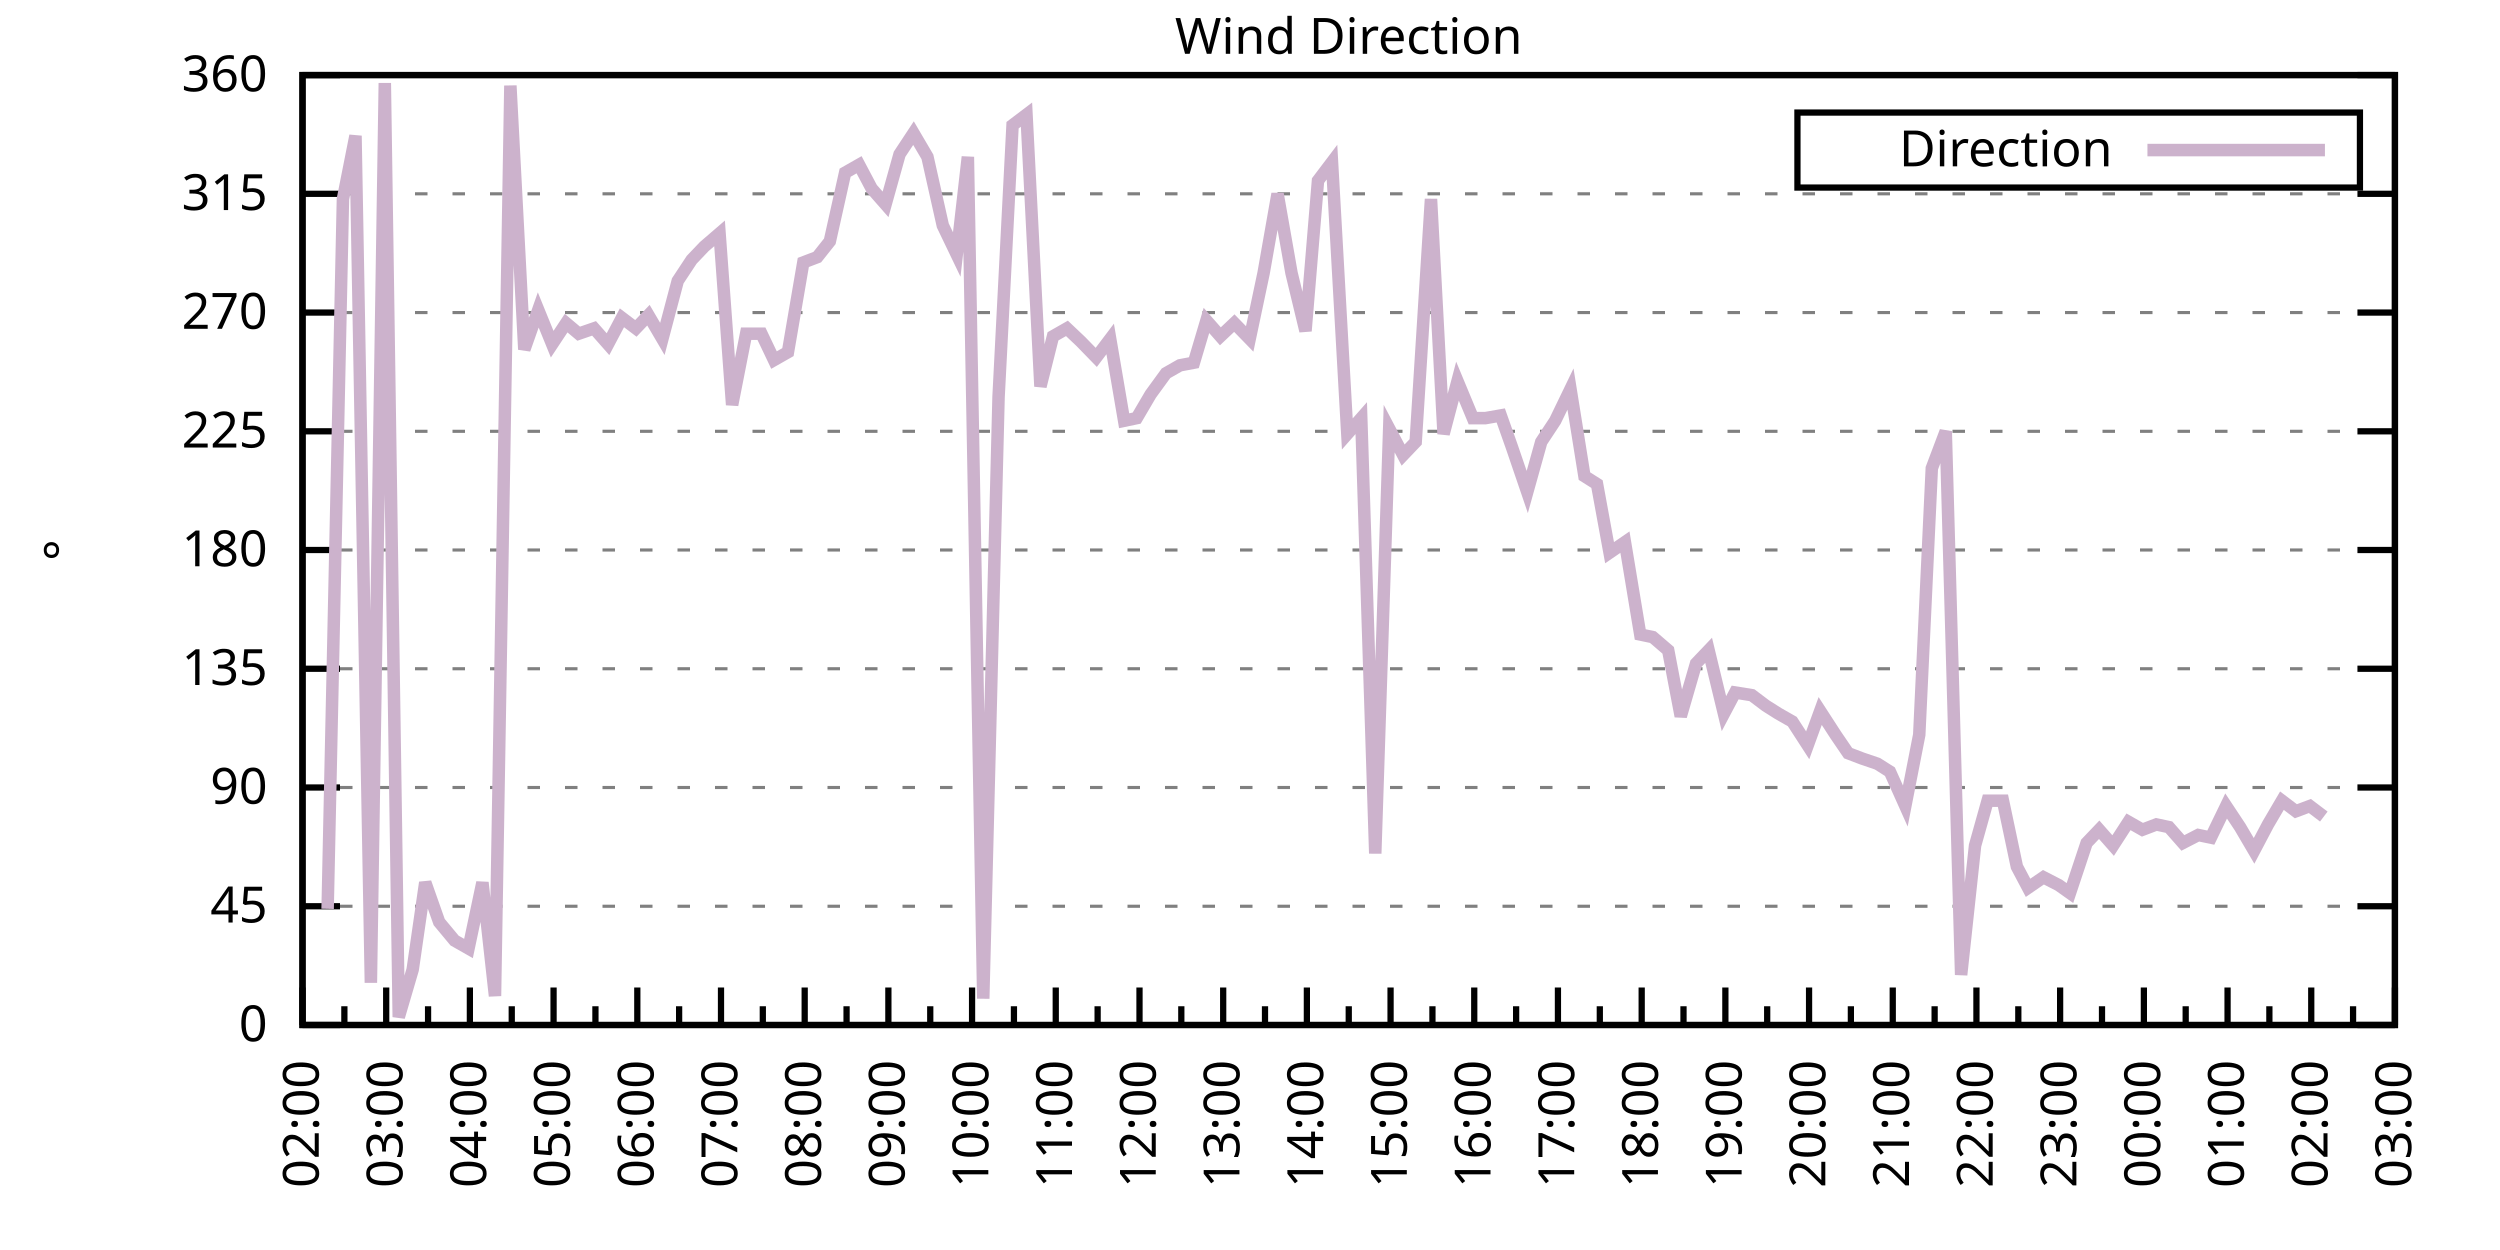
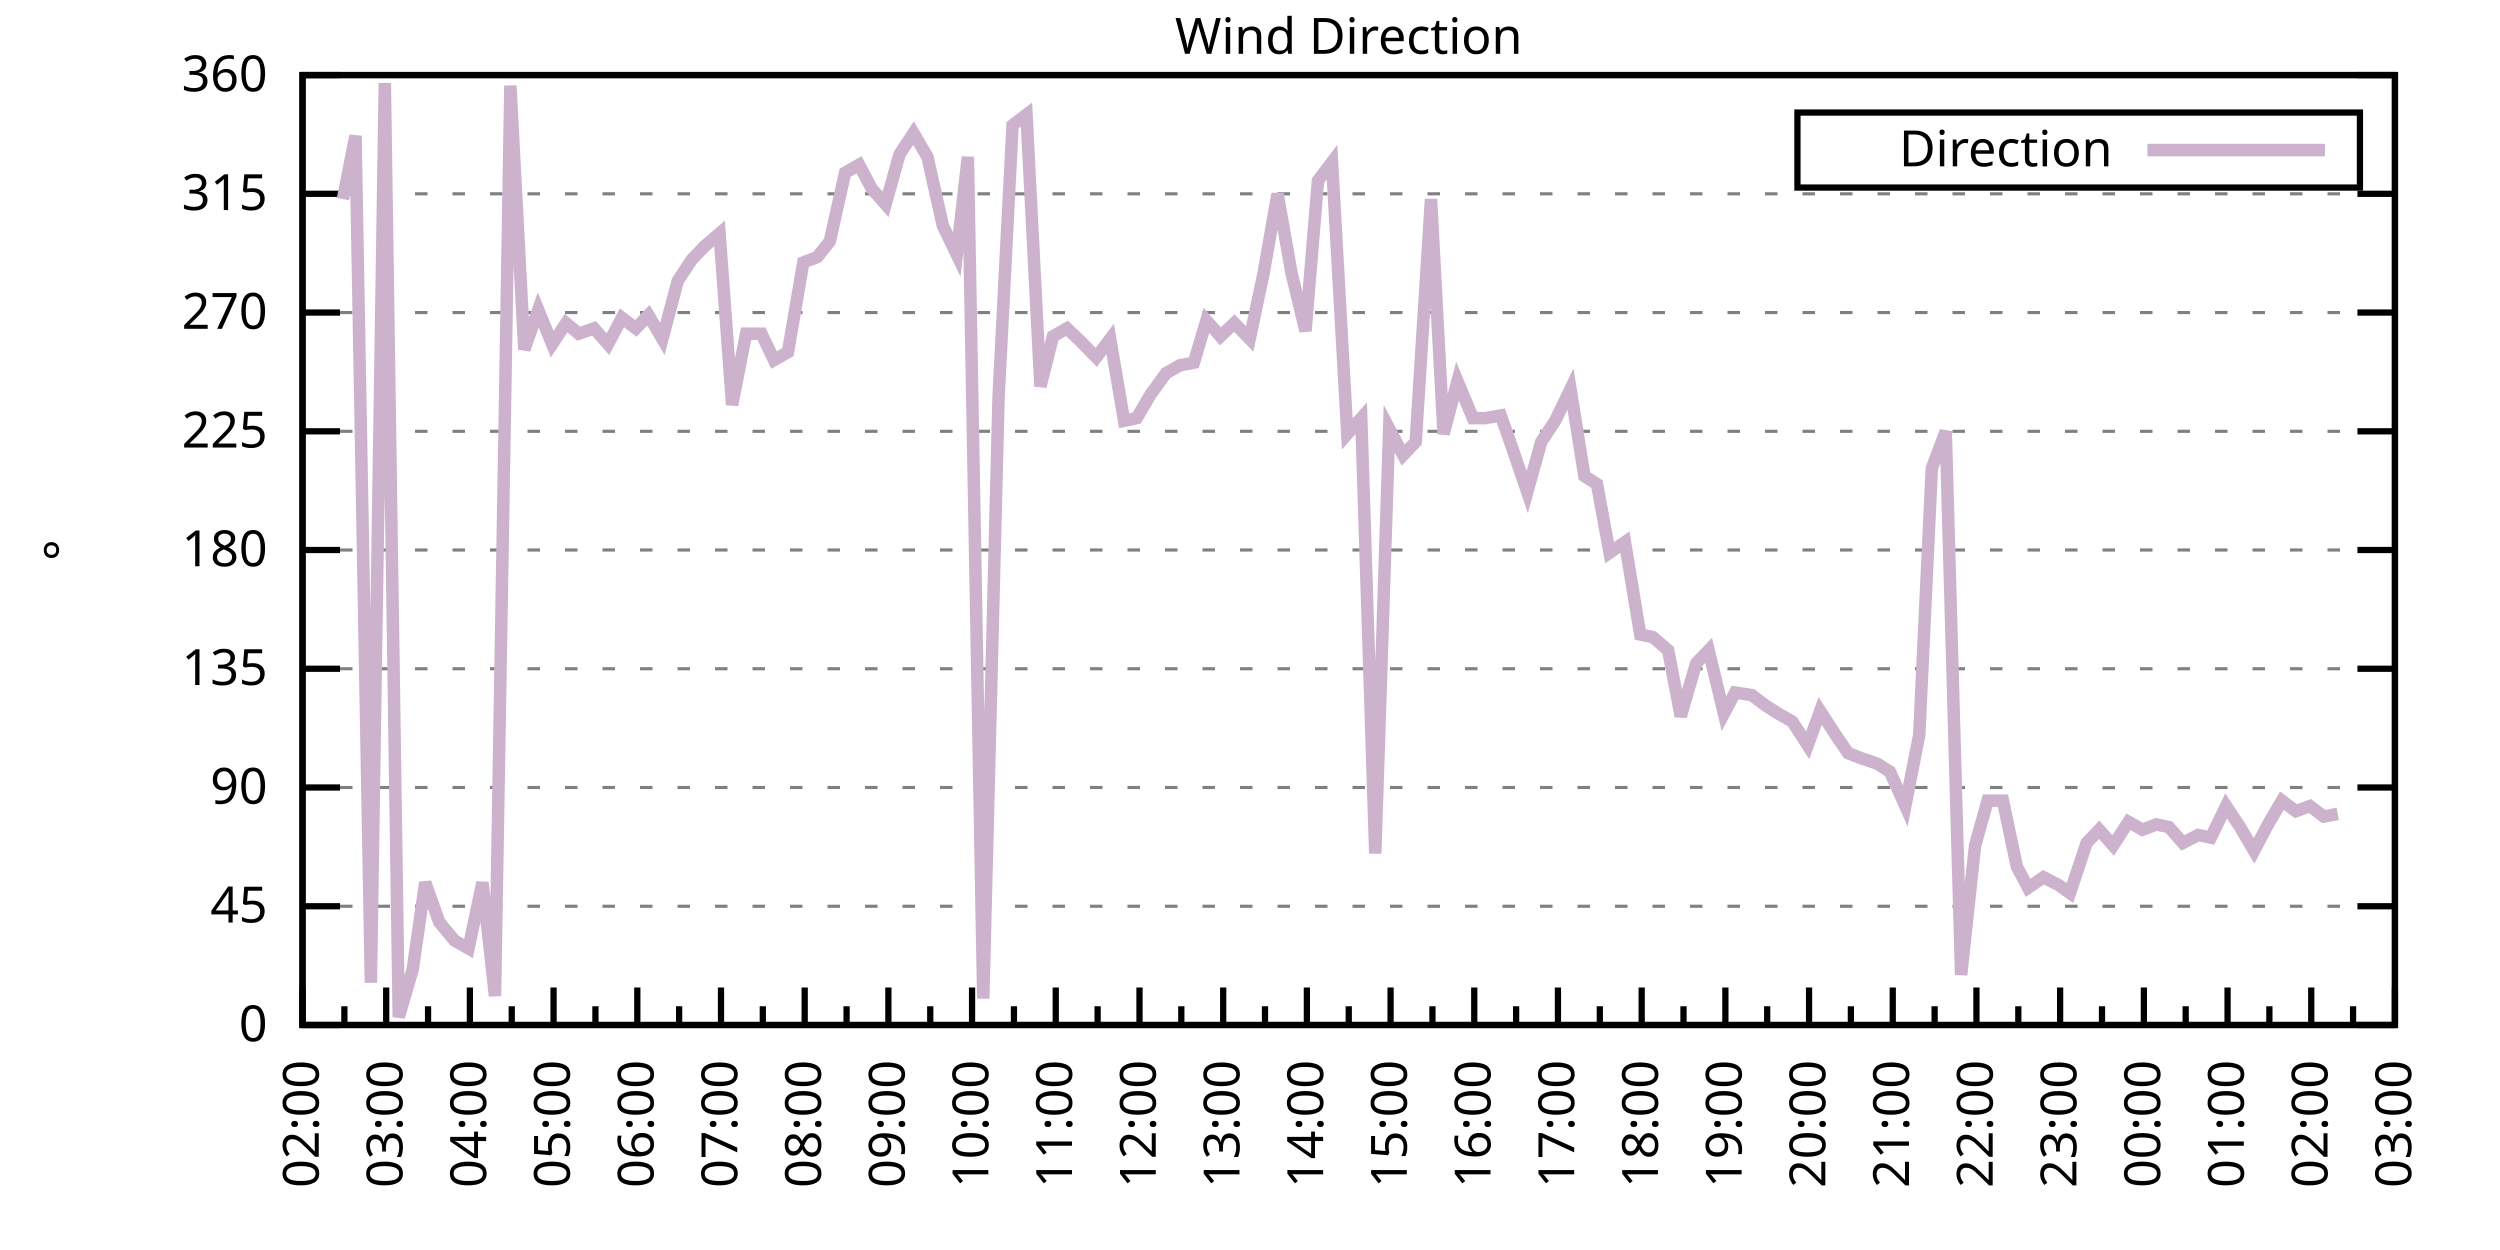
<svg xmlns="http://www.w3.org/2000/svg" xmlns:xlink="http://www.w3.org/1999/xlink" width="400" height="200" viewBox="0 0 400 200">
  <g id="gnuplot_canvas">
    <rect x="0" y="0" width="400" height="200" fill="none" />
    <defs>
      <circle id="gpDot" r="0.5" stroke-width="0.5" stroke="currentColor" />
      <path id="gpPt0" stroke-width="0.333" stroke="currentColor" d="M-1,0 h2 M0,-1 v2" />
      <path id="gpPt1" stroke-width="0.333" stroke="currentColor" d="M-1,-1 L1,1 M1,-1 L-1,1" />
      <path id="gpPt2" stroke-width="0.333" stroke="currentColor" d="M-1,0 L1,0 M0,-1 L0,1 M-1,-1 L1,1 M-1,1 L1,-1" />
      <rect id="gpPt3" stroke-width="0.333" stroke="currentColor" x="-1" y="-1" width="2" height="2" />
      <rect id="gpPt4" stroke-width="0.333" stroke="currentColor" fill="currentColor" x="-1" y="-1" width="2" height="2" />
      <circle id="gpPt5" stroke-width="0.333" stroke="currentColor" cx="0" cy="0" r="1" />
      <use xlink:href="#gpPt5" id="gpPt6" fill="currentColor" stroke="none" />
      <path id="gpPt7" stroke-width="0.333" stroke="currentColor" d="M0,-1.33 L-1.33,0.67 L1.33,0.67 z" />
      <use xlink:href="#gpPt7" id="gpPt8" fill="currentColor" stroke="none" />
      <use xlink:href="#gpPt7" id="gpPt9" stroke="currentColor" transform="rotate(180)" />
      <use xlink:href="#gpPt9" id="gpPt10" fill="currentColor" stroke="none" />
      <use xlink:href="#gpPt3" id="gpPt11" stroke="currentColor" transform="rotate(45)" />
      <use xlink:href="#gpPt11" id="gpPt12" fill="currentColor" stroke="none" />
      <path id="gpPt13" stroke-width="0.333" stroke="currentColor" d="M0,1.330 L1.265,0.411 L0.782,-1.067 L-0.782,-1.076 L-1.265,0.411 z" />
      <use xlink:href="#gpPt13" id="gpPt14" fill="currentColor" stroke="none" />
      <filter id="textbox" filterUnits="objectBoundingBox" x="0" y="0" height="1" width="1">
        <feFlood flood-color="white" flood-opacity="1" result="bgnd" />
        <feComposite in="SourceGraphic" in2="bgnd" operator="atop" />
      </filter>
      <filter id="greybox" filterUnits="objectBoundingBox" x="0" y="0" height="1" width="1">
        <feFlood flood-color="lightgrey" flood-opacity="1" result="grey" />
        <feComposite in="SourceGraphic" in2="grey" operator="atop" />
      </filter>
    </defs>
    <g fill="none" color="white" stroke="currentColor" stroke-width="1.00" stroke-linecap="butt" stroke-linejoin="miter">
</g>
    <g fill="none" color="black" stroke="currentColor" stroke-width="1.00" stroke-linecap="butt" stroke-linejoin="miter">
      <g stroke="none" shape-rendering="crispEdges">
        <polygon fill="rgb(255, 255, 255)" points="48.40,164.00 383.18,164.00 383.18,12.02 48.40,12.02 " />
      </g>
    </g>
    <g fill="none" color="black" stroke="currentColor" stroke-width="1.00" stroke-linecap="butt" stroke-linejoin="miter">
</g>
    <g fill="none" color="black" stroke="black" stroke-width="0.50" stroke-linecap="butt" stroke-linejoin="miter">
</g>
    <g fill="none" color="gray" stroke="currentColor" stroke-width="0.50" stroke-linecap="butt" stroke-linejoin="miter">
      <path stroke="gray" stroke-dasharray="2,4" class="gridline" d="M48.40,164.00 L383.19,164.00  " />
    </g>
    <g fill="none" color="gray" stroke="gray" stroke-width="1.00" stroke-linecap="butt" stroke-linejoin="miter">
</g>
    <g fill="none" color="black" stroke="currentColor" stroke-width="1.00" stroke-linecap="butt" stroke-linejoin="miter">
      <path stroke="black" d="M48.40,164.00 L54.40,164.00 M383.19,164.00 L377.19,164.00  " />
      <g transform="translate(42.80,166.60)" stroke="none" fill="black" font-family="Sans" font-size="8.00" text-anchor="end">
        <text>
          <tspan font-family="Sans"> 0</tspan>
        </text>
      </g>
    </g>
    <g fill="none" color="black" stroke="currentColor" stroke-width="1.00" stroke-linecap="butt" stroke-linejoin="miter">
</g>
    <g fill="none" color="black" stroke="black" stroke-width="0.50" stroke-linecap="butt" stroke-linejoin="miter">
</g>
    <g fill="none" color="gray" stroke="currentColor" stroke-width="0.50" stroke-linecap="butt" stroke-linejoin="miter">
      <path stroke="gray" stroke-dasharray="2,4" class="gridline" d="M48.40,145.00 L383.19,145.00  " />
    </g>
    <g fill="none" color="gray" stroke="gray" stroke-width="1.00" stroke-linecap="butt" stroke-linejoin="miter">
</g>
    <g fill="none" color="black" stroke="currentColor" stroke-width="1.00" stroke-linecap="butt" stroke-linejoin="miter">
      <path stroke="black" d="M48.40,145.00 L54.40,145.00 M383.19,145.00 L377.19,145.00  " />
      <g transform="translate(42.80,147.60)" stroke="none" fill="black" font-family="Sans" font-size="8.00" text-anchor="end">
        <text>
          <tspan font-family="Sans"> 45</tspan>
        </text>
      </g>
    </g>
    <g fill="none" color="black" stroke="currentColor" stroke-width="1.00" stroke-linecap="butt" stroke-linejoin="miter">
</g>
    <g fill="none" color="black" stroke="black" stroke-width="0.50" stroke-linecap="butt" stroke-linejoin="miter">
</g>
    <g fill="none" color="gray" stroke="currentColor" stroke-width="0.50" stroke-linecap="butt" stroke-linejoin="miter">
      <path stroke="gray" stroke-dasharray="2,4" class="gridline" d="M48.40,126.00 L383.19,126.00  " />
    </g>
    <g fill="none" color="gray" stroke="gray" stroke-width="1.00" stroke-linecap="butt" stroke-linejoin="miter">
</g>
    <g fill="none" color="black" stroke="currentColor" stroke-width="1.00" stroke-linecap="butt" stroke-linejoin="miter">
      <path stroke="black" d="M48.40,126.00 L54.40,126.00 M383.19,126.00 L377.19,126.00  " />
      <g transform="translate(42.80,128.60)" stroke="none" fill="black" font-family="Sans" font-size="8.00" text-anchor="end">
        <text>
          <tspan font-family="Sans"> 90</tspan>
        </text>
      </g>
    </g>
    <g fill="none" color="black" stroke="currentColor" stroke-width="1.00" stroke-linecap="butt" stroke-linejoin="miter">
</g>
    <g fill="none" color="black" stroke="black" stroke-width="0.50" stroke-linecap="butt" stroke-linejoin="miter">
</g>
    <g fill="none" color="gray" stroke="currentColor" stroke-width="0.50" stroke-linecap="butt" stroke-linejoin="miter">
      <path stroke="gray" stroke-dasharray="2,4" class="gridline" d="M48.40,107.00 L383.19,107.00  " />
    </g>
    <g fill="none" color="gray" stroke="gray" stroke-width="1.00" stroke-linecap="butt" stroke-linejoin="miter">
</g>
    <g fill="none" color="black" stroke="currentColor" stroke-width="1.00" stroke-linecap="butt" stroke-linejoin="miter">
      <path stroke="black" d="M48.40,107.00 L54.40,107.00 M383.19,107.00 L377.19,107.00  " />
      <g transform="translate(42.80,109.60)" stroke="none" fill="black" font-family="Sans" font-size="8.00" text-anchor="end">
        <text>
          <tspan font-family="Sans"> 135</tspan>
        </text>
      </g>
    </g>
    <g fill="none" color="black" stroke="currentColor" stroke-width="1.00" stroke-linecap="butt" stroke-linejoin="miter">
</g>
    <g fill="none" color="black" stroke="black" stroke-width="0.50" stroke-linecap="butt" stroke-linejoin="miter">
</g>
    <g fill="none" color="gray" stroke="currentColor" stroke-width="0.50" stroke-linecap="butt" stroke-linejoin="miter">
      <path stroke="gray" stroke-dasharray="2,4" class="gridline" d="M48.40,88.00 L383.19,88.00  " />
    </g>
    <g fill="none" color="gray" stroke="gray" stroke-width="1.00" stroke-linecap="butt" stroke-linejoin="miter">
</g>
    <g fill="none" color="black" stroke="currentColor" stroke-width="1.00" stroke-linecap="butt" stroke-linejoin="miter">
      <path stroke="black" d="M48.40,88.00 L54.40,88.00 M383.19,88.00 L377.19,88.00  " />
      <g transform="translate(42.80,90.60)" stroke="none" fill="black" font-family="Sans" font-size="8.00" text-anchor="end">
        <text>
          <tspan font-family="Sans"> 180</tspan>
        </text>
      </g>
    </g>
    <g fill="none" color="black" stroke="currentColor" stroke-width="1.00" stroke-linecap="butt" stroke-linejoin="miter">
</g>
    <g fill="none" color="black" stroke="black" stroke-width="0.50" stroke-linecap="butt" stroke-linejoin="miter">
</g>
    <g fill="none" color="gray" stroke="currentColor" stroke-width="0.50" stroke-linecap="butt" stroke-linejoin="miter">
      <path stroke="gray" stroke-dasharray="2,4" class="gridline" d="M48.40,69.01 L383.19,69.01  " />
    </g>
    <g fill="none" color="gray" stroke="gray" stroke-width="1.00" stroke-linecap="butt" stroke-linejoin="miter">
</g>
    <g fill="none" color="black" stroke="currentColor" stroke-width="1.00" stroke-linecap="butt" stroke-linejoin="miter">
      <path stroke="black" d="M48.40,69.01 L54.40,69.01 M383.19,69.01 L377.19,69.01  " />
      <g transform="translate(42.80,71.61)" stroke="none" fill="black" font-family="Sans" font-size="8.00" text-anchor="end">
        <text>
          <tspan font-family="Sans"> 225</tspan>
        </text>
      </g>
    </g>
    <g fill="none" color="black" stroke="currentColor" stroke-width="1.00" stroke-linecap="butt" stroke-linejoin="miter">
</g>
    <g fill="none" color="black" stroke="black" stroke-width="0.50" stroke-linecap="butt" stroke-linejoin="miter">
</g>
    <g fill="none" color="gray" stroke="currentColor" stroke-width="0.50" stroke-linecap="butt" stroke-linejoin="miter">
      <path stroke="gray" stroke-dasharray="2,4" class="gridline" d="M48.40,50.01 L383.19,50.01  " />
    </g>
    <g fill="none" color="gray" stroke="gray" stroke-width="1.00" stroke-linecap="butt" stroke-linejoin="miter">
</g>
    <g fill="none" color="black" stroke="currentColor" stroke-width="1.00" stroke-linecap="butt" stroke-linejoin="miter">
      <path stroke="black" d="M48.40,50.01 L54.40,50.01 M383.19,50.01 L377.19,50.01  " />
      <g transform="translate(42.80,52.61)" stroke="none" fill="black" font-family="Sans" font-size="8.00" text-anchor="end">
        <text>
          <tspan font-family="Sans"> 270</tspan>
        </text>
      </g>
    </g>
    <g fill="none" color="black" stroke="currentColor" stroke-width="1.00" stroke-linecap="butt" stroke-linejoin="miter">
</g>
    <g fill="none" color="black" stroke="black" stroke-width="0.50" stroke-linecap="butt" stroke-linejoin="miter">
</g>
    <g fill="none" color="gray" stroke="currentColor" stroke-width="0.50" stroke-linecap="butt" stroke-linejoin="miter">
      <path stroke="gray" stroke-dasharray="2,4" class="gridline" d="M48.40,31.01 L383.19,31.01  " />
    </g>
    <g fill="none" color="gray" stroke="gray" stroke-width="1.00" stroke-linecap="butt" stroke-linejoin="miter">
</g>
    <g fill="none" color="black" stroke="currentColor" stroke-width="1.00" stroke-linecap="butt" stroke-linejoin="miter">
      <path stroke="black" d="M48.40,31.01 L54.40,31.01 M383.19,31.01 L377.19,31.01  " />
      <g transform="translate(42.80,33.61)" stroke="none" fill="black" font-family="Sans" font-size="8.00" text-anchor="end">
        <text>
          <tspan font-family="Sans"> 315</tspan>
        </text>
      </g>
    </g>
    <g fill="none" color="black" stroke="currentColor" stroke-width="1.00" stroke-linecap="butt" stroke-linejoin="miter">
</g>
    <g fill="none" color="black" stroke="black" stroke-width="0.50" stroke-linecap="butt" stroke-linejoin="miter">
</g>
    <g fill="none" color="gray" stroke="currentColor" stroke-width="0.50" stroke-linecap="butt" stroke-linejoin="miter">
      <path stroke="gray" stroke-dasharray="2,4" class="gridline" d="M48.40,12.01 L383.19,12.01  " />
    </g>
    <g fill="none" color="gray" stroke="gray" stroke-width="1.00" stroke-linecap="butt" stroke-linejoin="miter">
</g>
    <g fill="none" color="black" stroke="currentColor" stroke-width="1.00" stroke-linecap="butt" stroke-linejoin="miter">
      <path stroke="black" d="M48.40,12.01 L54.40,12.01 M383.19,12.01 L377.19,12.01  " />
      <g transform="translate(42.80,14.61)" stroke="none" fill="black" font-family="Sans" font-size="8.00" text-anchor="end">
        <text>
          <tspan font-family="Sans"> 360</tspan>
        </text>
      </g>
    </g>
    <g fill="none" color="black" stroke="currentColor" stroke-width="1.00" stroke-linecap="butt" stroke-linejoin="miter">
      <path stroke="black" d="M48.40,164.00 L48.40,158.00  " />
      <g transform="translate(51.00,169.60) rotate(270)" stroke="none" fill="black" font-family="Sans" font-size="8.00" text-anchor="end">
        <text>
          <tspan font-family="Sans">02:00</tspan>
        </text>
      </g>
    </g>
    <g fill="none" color="black" stroke="currentColor" stroke-width="1.00" stroke-linecap="butt" stroke-linejoin="miter">
      <path stroke="black" d="M55.10,164.00 L55.10,161.00 M61.79,164.00 L61.79,158.00  " />
      <g transform="translate(64.39,169.60) rotate(270)" stroke="none" fill="black" font-family="Sans" font-size="8.00" text-anchor="end">
        <text>
          <tspan font-family="Sans">03:00</tspan>
        </text>
      </g>
    </g>
    <g fill="none" color="black" stroke="currentColor" stroke-width="1.00" stroke-linecap="butt" stroke-linejoin="miter">
      <path stroke="black" d="M68.49,164.00 L68.49,161.00 M75.18,164.00 L75.18,158.00  " />
      <g transform="translate(77.78,169.60) rotate(270)" stroke="none" fill="black" font-family="Sans" font-size="8.00" text-anchor="end">
        <text>
          <tspan font-family="Sans">04:00</tspan>
        </text>
      </g>
    </g>
    <g fill="none" color="black" stroke="currentColor" stroke-width="1.00" stroke-linecap="butt" stroke-linejoin="miter">
      <path stroke="black" d="M81.88,164.00 L81.88,161.00 M88.57,164.00 L88.57,158.00  " />
      <g transform="translate(91.17,169.60) rotate(270)" stroke="none" fill="black" font-family="Sans" font-size="8.00" text-anchor="end">
        <text>
          <tspan font-family="Sans">05:00</tspan>
        </text>
      </g>
    </g>
    <g fill="none" color="black" stroke="currentColor" stroke-width="1.00" stroke-linecap="butt" stroke-linejoin="miter">
      <path stroke="black" d="M95.27,164.00 L95.27,161.00 M101.97,164.00 L101.97,158.00  " />
      <g transform="translate(104.57,169.60) rotate(270)" stroke="none" fill="black" font-family="Sans" font-size="8.00" text-anchor="end">
        <text>
          <tspan font-family="Sans">06:00</tspan>
        </text>
      </g>
    </g>
    <g fill="none" color="black" stroke="currentColor" stroke-width="1.00" stroke-linecap="butt" stroke-linejoin="miter">
      <path stroke="black" d="M108.66,164.00 L108.66,161.00 M115.36,164.00 L115.36,158.00  " />
      <g transform="translate(117.96,169.60) rotate(270)" stroke="none" fill="black" font-family="Sans" font-size="8.00" text-anchor="end">
        <text>
          <tspan font-family="Sans">07:00</tspan>
        </text>
      </g>
    </g>
    <g fill="none" color="black" stroke="currentColor" stroke-width="1.00" stroke-linecap="butt" stroke-linejoin="miter">
      <path stroke="black" d="M122.05,164.00 L122.05,161.00 M128.75,164.00 L128.75,158.00  " />
      <g transform="translate(131.35,169.60) rotate(270)" stroke="none" fill="black" font-family="Sans" font-size="8.00" text-anchor="end">
        <text>
          <tspan font-family="Sans">08:00</tspan>
        </text>
      </g>
    </g>
    <g fill="none" color="black" stroke="currentColor" stroke-width="1.00" stroke-linecap="butt" stroke-linejoin="miter">
      <path stroke="black" d="M135.45,164.00 L135.45,161.00 M142.14,164.00 L142.14,158.00  " />
      <g transform="translate(144.74,169.60) rotate(270)" stroke="none" fill="black" font-family="Sans" font-size="8.00" text-anchor="end">
        <text>
          <tspan font-family="Sans">09:00</tspan>
        </text>
      </g>
    </g>
    <g fill="none" color="black" stroke="currentColor" stroke-width="1.00" stroke-linecap="butt" stroke-linejoin="miter">
      <path stroke="black" d="M148.84,164.00 L148.84,161.00 M155.53,164.00 L155.53,158.00  " />
      <g transform="translate(158.13,169.60) rotate(270)" stroke="none" fill="black" font-family="Sans" font-size="8.00" text-anchor="end">
        <text>
          <tspan font-family="Sans">10:00</tspan>
        </text>
      </g>
    </g>
    <g fill="none" color="black" stroke="currentColor" stroke-width="1.00" stroke-linecap="butt" stroke-linejoin="miter">
      <path stroke="black" d="M162.23,164.00 L162.23,161.00 M168.92,164.00 L168.92,158.00  " />
      <g transform="translate(171.52,169.60) rotate(270)" stroke="none" fill="black" font-family="Sans" font-size="8.00" text-anchor="end">
        <text>
          <tspan font-family="Sans">11:00</tspan>
        </text>
      </g>
    </g>
    <g fill="none" color="black" stroke="currentColor" stroke-width="1.00" stroke-linecap="butt" stroke-linejoin="miter">
      <path stroke="black" d="M175.62,164.00 L175.62,161.00 M182.32,164.00 L182.32,158.00  " />
      <g transform="translate(184.92,169.60) rotate(270)" stroke="none" fill="black" font-family="Sans" font-size="8.00" text-anchor="end">
        <text>
          <tspan font-family="Sans">12:00</tspan>
        </text>
      </g>
    </g>
    <g fill="none" color="black" stroke="currentColor" stroke-width="1.00" stroke-linecap="butt" stroke-linejoin="miter">
      <path stroke="black" d="M189.01,164.00 L189.01,161.00 M195.71,164.00 L195.71,158.00  " />
      <g transform="translate(198.31,169.60) rotate(270)" stroke="none" fill="black" font-family="Sans" font-size="8.00" text-anchor="end">
        <text>
          <tspan font-family="Sans">13:00</tspan>
        </text>
      </g>
    </g>
    <g fill="none" color="black" stroke="currentColor" stroke-width="1.00" stroke-linecap="butt" stroke-linejoin="miter">
      <path stroke="black" d="M202.40,164.00 L202.40,161.00 M209.10,164.00 L209.10,158.00  " />
      <g transform="translate(211.70,169.60) rotate(270)" stroke="none" fill="black" font-family="Sans" font-size="8.00" text-anchor="end">
        <text>
          <tspan font-family="Sans">14:00</tspan>
        </text>
      </g>
    </g>
    <g fill="none" color="black" stroke="currentColor" stroke-width="1.00" stroke-linecap="butt" stroke-linejoin="miter">
      <path stroke="black" d="M215.80,164.00 L215.80,161.00 M222.49,164.00 L222.49,158.00  " />
      <g transform="translate(225.09,169.60) rotate(270)" stroke="none" fill="black" font-family="Sans" font-size="8.00" text-anchor="end">
        <text>
          <tspan font-family="Sans">15:00</tspan>
        </text>
      </g>
    </g>
    <g fill="none" color="black" stroke="currentColor" stroke-width="1.00" stroke-linecap="butt" stroke-linejoin="miter">
      <path stroke="black" d="M229.19,164.00 L229.19,161.00 M235.88,164.00 L235.88,158.00  " />
      <g transform="translate(238.48,169.60) rotate(270)" stroke="none" fill="black" font-family="Sans" font-size="8.00" text-anchor="end">
        <text>
          <tspan font-family="Sans">16:00</tspan>
        </text>
      </g>
    </g>
    <g fill="none" color="black" stroke="currentColor" stroke-width="1.00" stroke-linecap="butt" stroke-linejoin="miter">
      <path stroke="black" d="M242.58,164.00 L242.58,161.00 M249.27,164.00 L249.27,158.00  " />
      <g transform="translate(251.87,169.60) rotate(270)" stroke="none" fill="black" font-family="Sans" font-size="8.00" text-anchor="end">
        <text>
          <tspan font-family="Sans">17:00</tspan>
        </text>
      </g>
    </g>
    <g fill="none" color="black" stroke="currentColor" stroke-width="1.00" stroke-linecap="butt" stroke-linejoin="miter">
      <path stroke="black" d="M255.97,164.00 L255.97,161.00 M262.67,164.00 L262.67,158.00  " />
      <g transform="translate(265.27,169.60) rotate(270)" stroke="none" fill="black" font-family="Sans" font-size="8.00" text-anchor="end">
        <text>
          <tspan font-family="Sans">18:00</tspan>
        </text>
      </g>
    </g>
    <g fill="none" color="black" stroke="currentColor" stroke-width="1.00" stroke-linecap="butt" stroke-linejoin="miter">
      <path stroke="black" d="M269.36,164.00 L269.36,161.00 M276.06,164.00 L276.06,158.00  " />
      <g transform="translate(278.66,169.60) rotate(270)" stroke="none" fill="black" font-family="Sans" font-size="8.00" text-anchor="end">
        <text>
          <tspan font-family="Sans">19:00</tspan>
        </text>
      </g>
    </g>
    <g fill="none" color="black" stroke="currentColor" stroke-width="1.00" stroke-linecap="butt" stroke-linejoin="miter">
      <path stroke="black" d="M282.75,164.00 L282.75,161.00 M289.45,164.00 L289.45,158.00  " />
      <g transform="translate(292.05,169.60) rotate(270)" stroke="none" fill="black" font-family="Sans" font-size="8.00" text-anchor="end">
        <text>
          <tspan font-family="Sans">20:00</tspan>
        </text>
      </g>
    </g>
    <g fill="none" color="black" stroke="currentColor" stroke-width="1.00" stroke-linecap="butt" stroke-linejoin="miter">
      <path stroke="black" d="M296.14,164.00 L296.14,161.00 M302.84,164.00 L302.84,158.00  " />
      <g transform="translate(305.44,169.60) rotate(270)" stroke="none" fill="black" font-family="Sans" font-size="8.00" text-anchor="end">
        <text>
          <tspan font-family="Sans">21:00</tspan>
        </text>
      </g>
    </g>
    <g fill="none" color="black" stroke="currentColor" stroke-width="1.00" stroke-linecap="butt" stroke-linejoin="miter">
      <path stroke="black" d="M309.54,164.00 L309.54,161.00 M316.23,164.00 L316.23,158.00  " />
      <g transform="translate(318.83,169.60) rotate(270)" stroke="none" fill="black" font-family="Sans" font-size="8.00" text-anchor="end">
        <text>
          <tspan font-family="Sans">22:00</tspan>
        </text>
      </g>
    </g>
    <g fill="none" color="black" stroke="currentColor" stroke-width="1.00" stroke-linecap="butt" stroke-linejoin="miter">
      <path stroke="black" d="M322.93,164.00 L322.93,161.00 M329.62,164.00 L329.62,158.00  " />
      <g transform="translate(332.22,169.60) rotate(270)" stroke="none" fill="black" font-family="Sans" font-size="8.00" text-anchor="end">
        <text>
          <tspan font-family="Sans">23:00</tspan>
        </text>
      </g>
    </g>
    <g fill="none" color="black" stroke="currentColor" stroke-width="1.00" stroke-linecap="butt" stroke-linejoin="miter">
      <path stroke="black" d="M336.32,164.00 L336.32,161.00 M343.02,164.00 L343.02,158.00  " />
      <g transform="translate(345.62,169.60) rotate(270)" stroke="none" fill="black" font-family="Sans" font-size="8.00" text-anchor="end">
        <text>
          <tspan font-family="Sans">00:00</tspan>
        </text>
      </g>
    </g>
    <g fill="none" color="black" stroke="currentColor" stroke-width="1.00" stroke-linecap="butt" stroke-linejoin="miter">
      <path stroke="black" d="M349.71,164.00 L349.71,161.00 M356.41,164.00 L356.41,158.00  " />
      <g transform="translate(359.01,169.60) rotate(270)" stroke="none" fill="black" font-family="Sans" font-size="8.00" text-anchor="end">
        <text>
          <tspan font-family="Sans">01:00</tspan>
        </text>
      </g>
    </g>
    <g fill="none" color="black" stroke="currentColor" stroke-width="1.00" stroke-linecap="butt" stroke-linejoin="miter">
      <path stroke="black" d="M363.10,164.00 L363.10,161.00 M369.80,164.00 L369.80,158.00  " />
      <g transform="translate(372.40,169.60) rotate(270)" stroke="none" fill="black" font-family="Sans" font-size="8.00" text-anchor="end">
        <text>
          <tspan font-family="Sans">02:00</tspan>
        </text>
      </g>
    </g>
    <g fill="none" color="black" stroke="currentColor" stroke-width="1.00" stroke-linecap="butt" stroke-linejoin="miter">
      <path stroke="black" d="M376.49,164.00 L376.49,161.00 M383.19,164.00 L383.19,158.00  " />
      <g transform="translate(385.79,169.60) rotate(270)" stroke="none" fill="black" font-family="Sans" font-size="8.00" text-anchor="end">
        <text>
          <tspan font-family="Sans">03:00</tspan>
        </text>
      </g>
    </g>
    <g fill="none" color="black" stroke="currentColor" stroke-width="1.00" stroke-linecap="butt" stroke-linejoin="miter">
</g>
    <g fill="none" color="black" stroke="currentColor" stroke-width="1.00" stroke-linecap="butt" stroke-linejoin="miter">
      <path stroke="black" d="M48.40,12.01 L48.40,164.00 L383.19,164.00 L383.19,12.01 L48.40,12.01 Z  " />
    </g>
    <g fill="none" color="black" stroke="currentColor" stroke-width="1.00" stroke-linecap="butt" stroke-linejoin="miter">
      <g transform="translate(12.80,88.01) rotate(270)" stroke="none" fill="black" font-family="Sans" font-size="8.00" text-anchor="middle">
        <text>
          <tspan font-family="Sans">°</tspan>
        </text>
      </g>
    </g>
    <g fill="none" color="black" stroke="currentColor" stroke-width="1.00" stroke-linecap="butt" stroke-linejoin="miter">
</g>
    <g fill="none" color="black" stroke="currentColor" stroke-width="1.00" stroke-linecap="butt" stroke-linejoin="miter">
      <path stroke="black" d="M287.59,30.01 L287.59,18.01 L377.59,18.01 L377.59,30.01 L287.59,30.01 Z  " />
    </g>
    <g id="Wind_direction_plot_1">
      <g fill="none" color="white" stroke="black" stroke-width="2.00" stroke-linecap="butt" stroke-linejoin="miter">
</g>
      <g fill="none" color="black" stroke="currentColor" stroke-width="2.00" stroke-linecap="butt" stroke-linejoin="miter">
        <g transform="translate(337.99,26.61)" stroke="none" fill="black" font-family="Sans" font-size="8.00" text-anchor="end">
          <text>
            <tspan font-family="Sans">Direction</tspan>
          </text>
        </g>
      </g>
      <g fill="none" color="black" stroke="currentColor" stroke-width="2.00" stroke-linecap="butt" stroke-linejoin="miter">
-         <path stroke="rgb(204, 178, 204)" d="M343.59,24.01 L371.99,24.01 M52.42,145.42 L54.87,31.85 L56.88,21.72 L59.34,157.24 L61.57,13.28 L63.80,162.73   L66.03,155.13 L68.04,141.20 L70.27,147.53 L72.73,150.49 L74.96,151.76 L77.19,141.20 L79.20,159.36 L81.66,13.70   L83.89,55.92 L86.12,49.59 L88.35,55.07 L90.58,51.70 L92.59,53.39 L95.05,52.54 L97.28,55.07 L99.51,50.85   L101.74,52.54 L103.75,50.43 L105.98,54.23 L108.44,44.94 L110.67,41.56 L112.68,39.45 L115.13,37.34 L117.14,64.78   L119.38,53.39 L121.83,53.39 L123.84,57.61 L126.07,56.34 L128.53,41.99 L130.76,41.14 L132.77,38.61 L135.22,27.63   L137.45,26.36 L139.46,30.16 L141.69,32.70 L143.93,24.68 L146.16,21.30 L148.39,25.10 L150.85,36.08 L153.08,40.72   L154.86,25.10 L157.32,159.78 L159.77,63.52 L162.01,20.03 L164.24,18.34 L166.47,61.83 L168.48,53.81 L170.71,52.54   L172.94,54.65 L175.40,57.18 L177.63,54.23 L179.86,67.32 L181.87,66.90 L184.10,63.10 L186.56,59.72 L188.79,58.45   L191.02,58.03 L193.03,51.27 L195.26,53.81 L197.49,51.70 L199.95,54.23 L202.18,43.67 L204.41,31.01 L206.64,43.67   L208.88,52.96 L210.88,28.90 L213.12,25.94 L215.57,69.43 L217.80,66.90 L220.04,136.56 L222.27,68.58 L224.50,72.81   L226.51,70.70 L228.96,31.85 L230.97,69.43 L233.20,60.98 L235.66,66.90 L237.67,66.90 L240.12,66.47 L241.91,71.54   L244.36,78.72 L246.60,70.70 L248.83,67.32 L251.28,62.25 L253.51,76.18 L255.52,77.45 L257.53,88.43 L259.99,86.74   L262.44,101.52 L264.45,101.94 L266.91,104.05 L268.92,114.60 L271.37,106.16 L273.38,104.05 L275.83,114.18 L277.62,110.80   L280.30,111.23 L282.53,112.91 L284.54,114.18 L286.77,115.45 L289.23,119.25 L291.23,113.76 L293.69,117.56 L295.70,120.51   L297.93,121.36 L300.39,122.20 L302.39,123.47 L304.85,128.96 L307.08,117.56 L309.09,74.92 L311.32,69.01 L313.78,155.98   L316.01,135.29 L318.02,128.11 L320.47,128.11 L322.70,138.67 L324.49,142.05 L326.95,140.36 L329.40,141.62 L331.19,142.89   L333.86,134.87 L335.87,132.76 L338.10,135.29 L340.56,131.49 L342.79,132.76 L345.02,131.91 L347.03,132.34 L349.26,134.87   L351.72,133.60 L353.73,134.02 L356.18,128.96 L358.42,132.34 L360.65,136.14 L362.88,131.91 L365.11,128.11 L367.34,129.80   L369.58,128.96 L371.81,130.65  " />
+         <path stroke="rgb(204, 178, 204)" d="M343.59,24.01 L371.99,24.01 M54.87,31.85 L56.88,21.72 L59.34,157.24 L61.57,13.28 L63.80,162.73 L66.03,155.13   L68.04,141.20 L70.27,147.53 L72.73,150.49 L74.96,151.76 L77.19,141.20 L79.20,159.36 L81.66,13.70 L83.89,55.92   L86.12,49.59 L88.35,55.07 L90.58,51.70 L92.59,53.39 L95.05,52.54 L97.28,55.07 L99.51,50.85 L101.74,52.54   L103.75,50.43 L105.98,54.23 L108.44,44.94 L110.67,41.56 L112.68,39.45 L115.13,37.34 L117.14,64.78 L119.38,53.39   L121.83,53.39 L123.84,57.61 L126.07,56.34 L128.53,41.99 L130.76,41.14 L132.77,38.61 L135.22,27.63 L137.45,26.36   L139.46,30.16 L141.69,32.70 L143.93,24.68 L146.16,21.30 L148.39,25.10 L150.85,36.08 L153.08,40.72 L154.86,25.10   L157.32,159.78 L159.77,63.52 L162.01,20.03 L164.24,18.34 L166.47,61.83 L168.48,53.81 L170.71,52.54 L172.94,54.65   L175.40,57.18 L177.63,54.23 L179.86,67.32 L181.87,66.90 L184.10,63.10 L186.56,59.72 L188.79,58.45 L191.02,58.03   L193.03,51.27 L195.26,53.81 L197.49,51.70 L199.95,54.23 L202.18,43.67 L204.41,31.01 L206.64,43.67 L208.88,52.96   L210.88,28.90 L213.12,25.94 L215.57,69.43 L217.80,66.90 L220.04,136.56 L222.27,68.58 L224.50,72.81 L226.51,70.70   L228.96,31.85 L230.97,69.43 L233.20,60.98 L235.66,66.90 L237.67,66.90 L240.12,66.47 L241.91,71.54 L244.36,78.72   L246.60,70.70 L248.83,67.32 L251.28,62.25 L253.51,76.18 L255.52,77.45 L257.53,88.43 L259.99,86.74 L262.44,101.52   L264.45,101.94 L266.91,104.05 L268.92,114.60 L271.37,106.16 L273.38,104.05 L275.83,114.18 L277.62,110.80 L280.30,111.23   L282.53,112.91 L284.54,114.18 L286.77,115.45 L289.23,119.25 L291.23,113.76 L293.69,117.56 L295.70,120.51 L297.93,121.36   L300.39,122.20 L302.39,123.47 L304.85,128.96 L307.08,117.56 L309.09,74.92 L311.32,69.01 L313.78,155.98 L316.01,135.29   L318.02,128.11 L320.47,128.11 L322.70,138.67 L324.49,142.05 L326.95,140.36 L329.40,141.62 L331.19,142.89 L333.86,134.87   L335.87,132.76 L338.10,135.29 L340.56,131.49 L342.79,132.76 L345.02,131.91 L347.03,132.34 L349.26,134.87 L351.72,133.60   L353.73,134.02 L356.18,128.96 L358.42,132.34 L360.65,136.14 L362.88,131.91 L365.11,128.11 L367.34,129.80 L369.58,128.96   L371.81,130.65 L374.04,130.22  " />
      </g>
    </g>
    <g fill="none" color="black" stroke="currentColor" stroke-width="2.00" stroke-linecap="butt" stroke-linejoin="miter">
</g>
    <g fill="none" color="black" stroke="black" stroke-width="1.00" stroke-linecap="butt" stroke-linejoin="miter">
</g>
    <g fill="none" color="black" stroke="currentColor" stroke-width="1.00" stroke-linecap="butt" stroke-linejoin="miter">
      <path stroke="black" d="M48.40,12.01 L48.40,164.00 L383.19,164.00 L383.19,12.01 L48.40,12.01 Z  " />
    </g>
    <g fill="none" color="black" stroke="currentColor" stroke-width="1.00" stroke-linecap="butt" stroke-linejoin="miter">
      <g transform="translate(215.79,8.61)" stroke="none" fill="black" font-family="Sans" font-size="8.00" text-anchor="middle">
        <text>
          <tspan font-family="Sans">Wind Direction</tspan>
        </text>
      </g>
    </g>
    <g fill="none" color="black" stroke="currentColor" stroke-width="1.00" stroke-linecap="butt" stroke-linejoin="miter">
</g>
  </g>
</svg>
